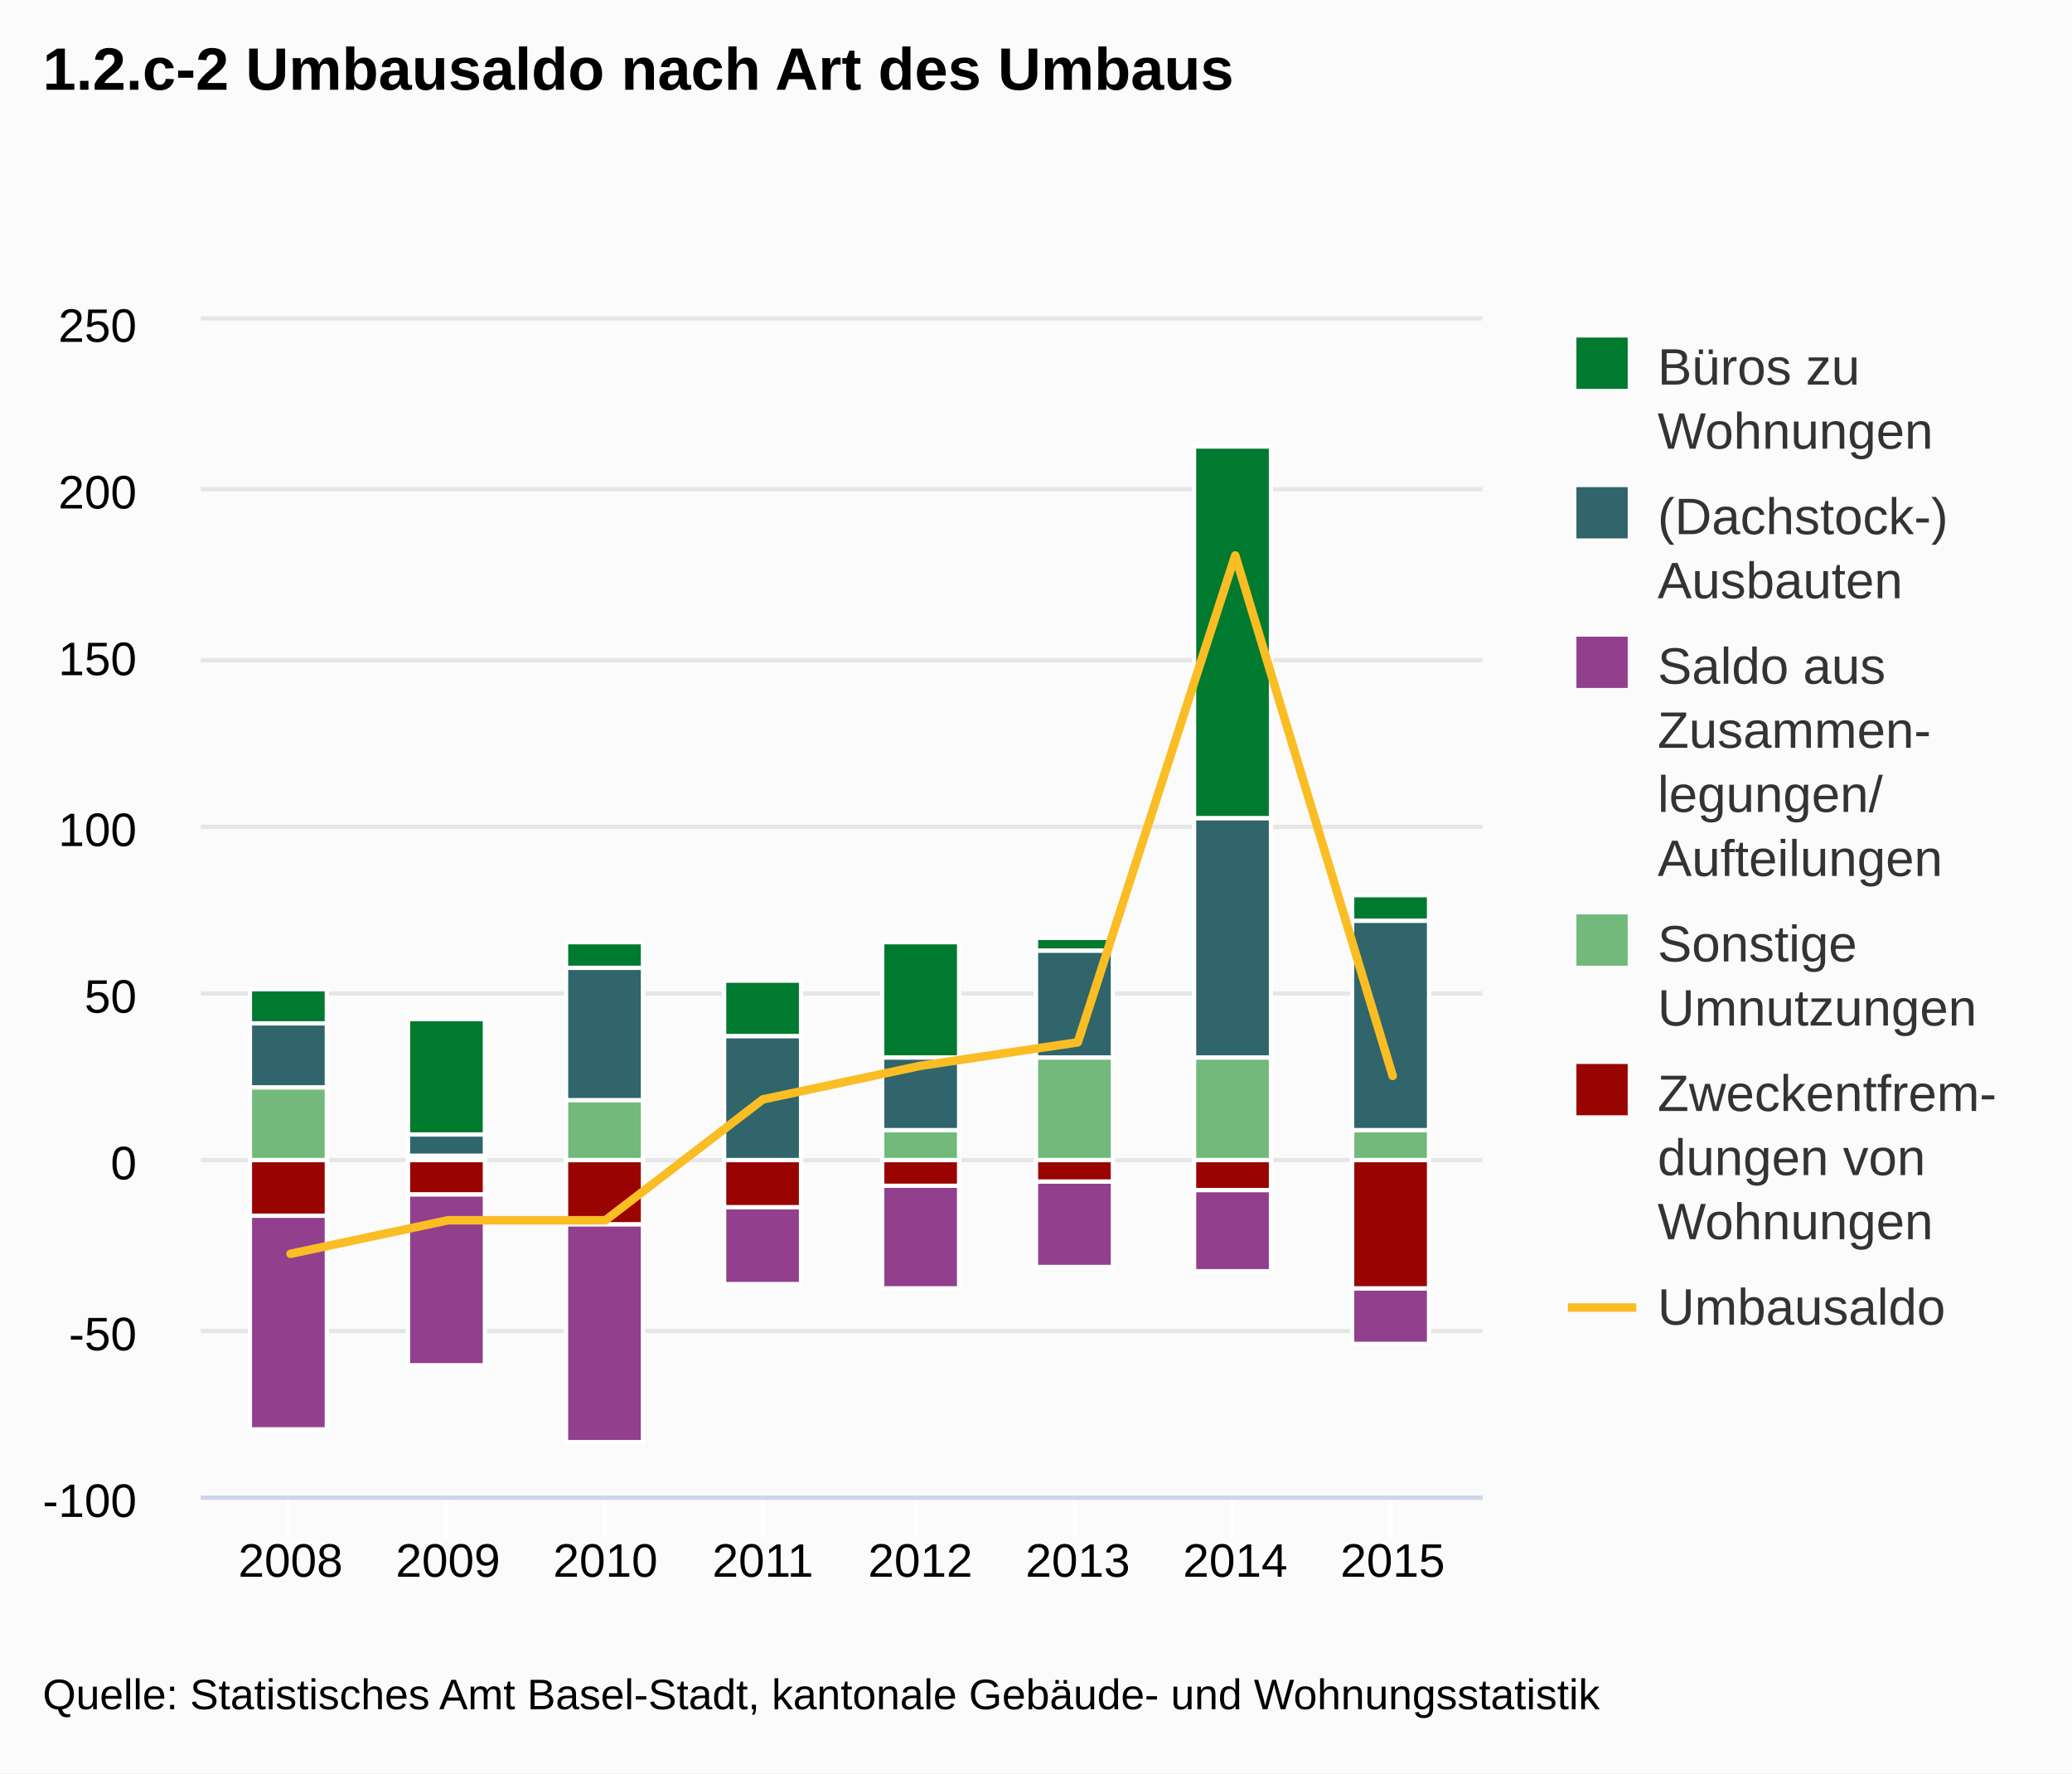
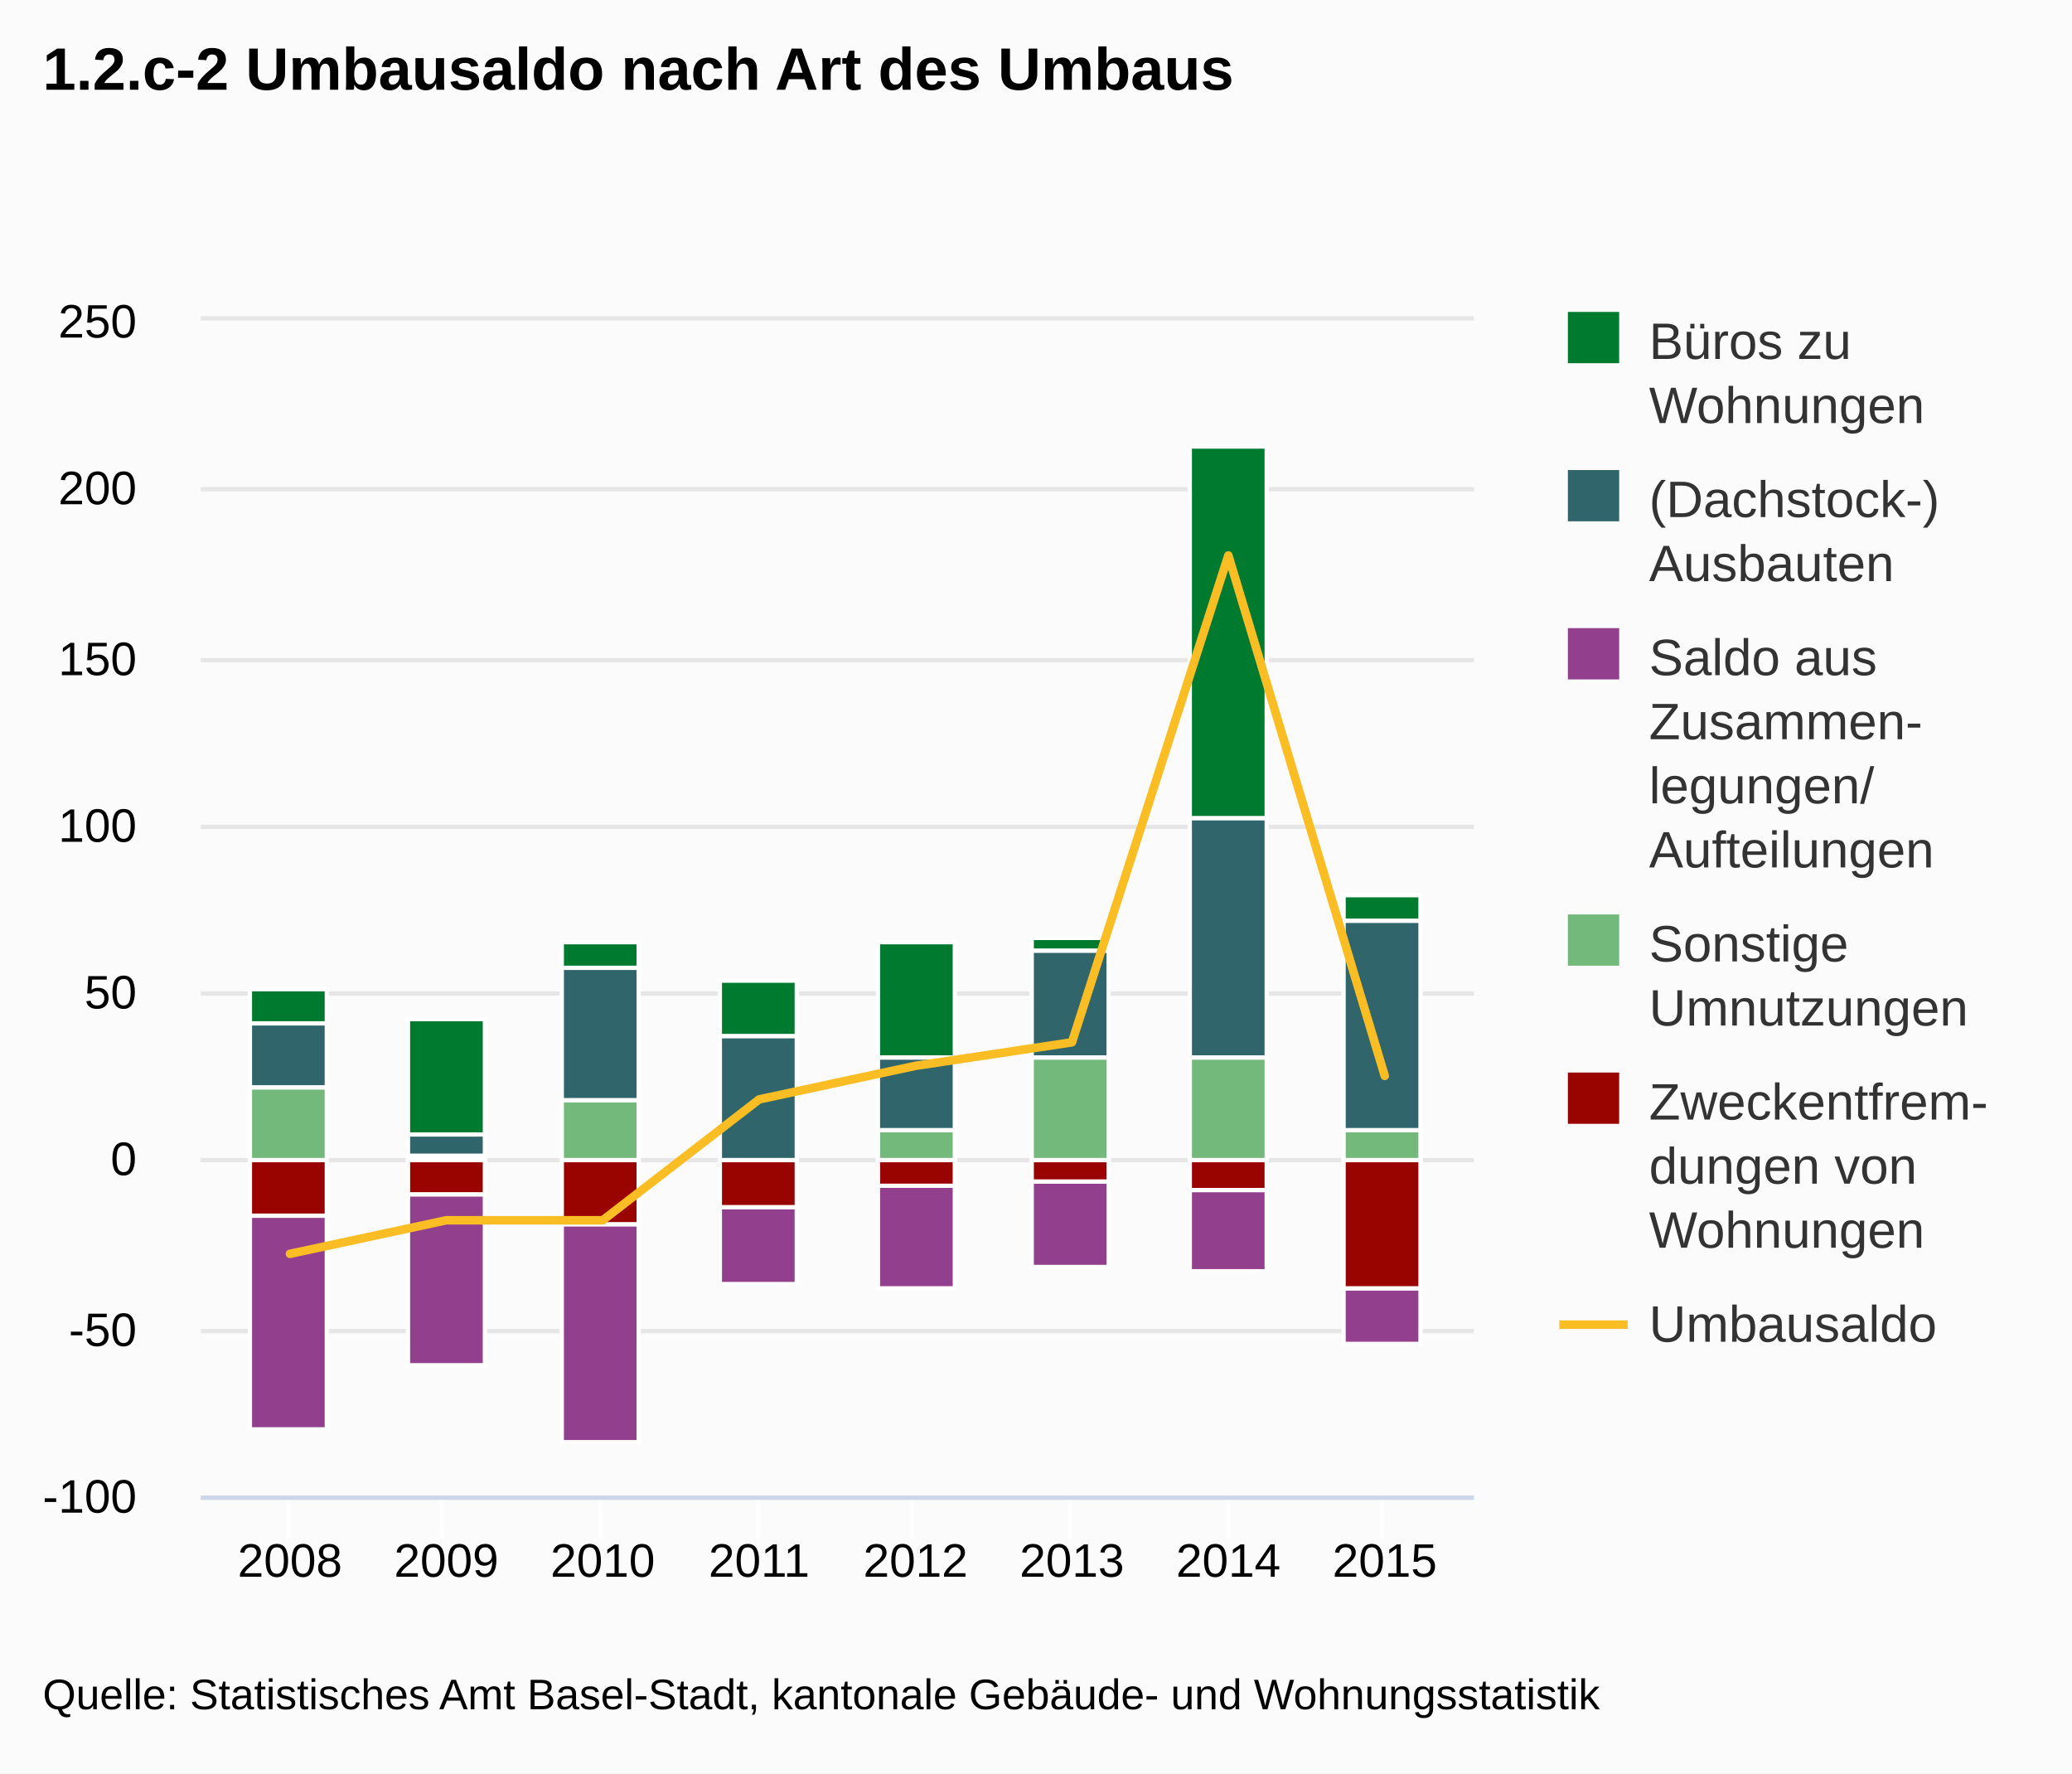
<svg xmlns="http://www.w3.org/2000/svg" version="1.1" class="highcharts-root" style="font-family:Arial;font-size:12px;" viewBox="0 0 485 415">
  <defs>
    <clipPath id="highcharts-1">
-       <rect x="0" y="0" width="300" height="275" fill="none" />
+       <rect x="0" y="0" width="298" height="275" fill="none" />
    </clipPath>
  </defs>
  <rect fill="#fbfbfb" class="highcharts-background" x="0" y="0" width="485" height="415" rx="0" ry="0" />
-   <rect fill="none" class="highcharts-plot-background" x="47" y="75" width="300" height="275" />
+   <rect fill="none" class="highcharts-plot-background" x="47" y="75" width="298" height="275" />
  <g class="highcharts-grid highcharts-xaxis-grid ">
    <path fill="none" class="highcharts-grid-line" d="M 67.5 75 L 67.5 350" opacity="1" />
-     <path fill="none" class="highcharts-grid-line" d="M 104.5 75 L 104.5 350" opacity="1" />
-     <path fill="none" class="highcharts-grid-line" d="M 141.5 75 L 141.5 350" opacity="1" />
-     <path fill="none" class="highcharts-grid-line" d="M 178.5 75 L 178.5 350" opacity="1" />
-     <path fill="none" class="highcharts-grid-line" d="M 214.5 75 L 214.5 350" opacity="1" />
-     <path fill="none" class="highcharts-grid-line" d="M 251.5 75 L 251.5 350" opacity="1" />
-     <path fill="none" class="highcharts-grid-line" d="M 288.5 75 L 288.5 350" opacity="1" />
-     <path fill="none" class="highcharts-grid-line" d="M 325.5 75 L 325.5 350" opacity="1" />
+     <path fill="none" class="highcharts-grid-line" d="M 103.5 75 L 103.5 350" opacity="1" />
+     <path fill="none" class="highcharts-grid-line" d="M 140.5 75 L 140.5 350" opacity="1" />
+     <path fill="none" class="highcharts-grid-line" d="M 177.5 75 L 177.5 350" opacity="1" />
+     <path fill="none" class="highcharts-grid-line" d="M 213.5 75 L 213.5 350" opacity="1" />
+     <path fill="none" class="highcharts-grid-line" d="M 250.5 75 L 250.5 350" opacity="1" />
+     <path fill="none" class="highcharts-grid-line" d="M 287.5 75 L 287.5 350" opacity="1" />
+     <path fill="none" class="highcharts-grid-line" d="M 323.5 75 L 323.5 350" opacity="1" />
  </g>
  <g class="highcharts-grid highcharts-yaxis-grid ">
-     <path fill="none" stroke="#e6e6e6" stroke-width="1" class="highcharts-grid-line" d="M 47 350.5 L 347 350.5" opacity="1" />
-     <path fill="none" stroke="#e6e6e6" stroke-width="1" class="highcharts-grid-line" d="M 47 311.5 L 347 311.5" opacity="1" />
-     <path fill="none" stroke="#e6e6e6" stroke-width="1" class="highcharts-grid-line" d="M 47 271.5 L 347 271.5" opacity="1" />
-     <path fill="none" stroke="#e6e6e6" stroke-width="1" class="highcharts-grid-line" d="M 47 232.5 L 347 232.5" opacity="1" />
-     <path fill="none" stroke="#e6e6e6" stroke-width="1" class="highcharts-grid-line" d="M 47 193.5 L 347 193.5" opacity="1" />
-     <path fill="none" stroke="#e6e6e6" stroke-width="1" class="highcharts-grid-line" d="M 47 154.5 L 347 154.5" opacity="1" />
-     <path fill="none" stroke="#e6e6e6" stroke-width="1" class="highcharts-grid-line" d="M 47 114.5 L 347 114.5" opacity="1" />
-     <path fill="none" stroke="#e6e6e6" stroke-width="1" class="highcharts-grid-line" d="M 47 74.5 L 347 74.5" opacity="1" />
+     <path fill="none" stroke="#e6e6e6" stroke-width="1" class="highcharts-grid-line" d="M 47 350.5 L 345 350.5" opacity="1" />
+     <path fill="none" stroke="#e6e6e6" stroke-width="1" class="highcharts-grid-line" d="M 47 311.5 L 345 311.5" opacity="1" />
+     <path fill="none" stroke="#e6e6e6" stroke-width="1" class="highcharts-grid-line" d="M 47 271.5 L 345 271.5" opacity="1" />
+     <path fill="none" stroke="#e6e6e6" stroke-width="1" class="highcharts-grid-line" d="M 47 232.5 L 345 232.5" opacity="1" />
+     <path fill="none" stroke="#e6e6e6" stroke-width="1" class="highcharts-grid-line" d="M 47 193.5 L 345 193.5" opacity="1" />
+     <path fill="none" stroke="#e6e6e6" stroke-width="1" class="highcharts-grid-line" d="M 47 154.5 L 345 154.5" opacity="1" />
+     <path fill="none" stroke="#e6e6e6" stroke-width="1" class="highcharts-grid-line" d="M 47 114.5 L 345 114.5" opacity="1" />
+     <path fill="none" stroke="#e6e6e6" stroke-width="1" class="highcharts-grid-line" d="M 47 74.5 L 345 74.5" opacity="1" />
  </g>
-   <rect fill="none" class="highcharts-plot-border" x="47" y="75" width="300" height="275" />
+   <rect fill="none" class="highcharts-plot-border" x="47" y="75" width="298" height="275" />
  <g class="highcharts-axis highcharts-xaxis ">
    <path fill="none" class="highcharts-tick" stroke="#FFFFFF" stroke-width="1" d="M 67.5 350 L 67.5 360" opacity="1" />
-     <path fill="none" class="highcharts-tick" stroke="#FFFFFF" stroke-width="1" d="M 104.5 350 L 104.5 360" opacity="1" />
-     <path fill="none" class="highcharts-tick" stroke="#FFFFFF" stroke-width="1" d="M 141.5 350 L 141.5 360" opacity="1" />
-     <path fill="none" class="highcharts-tick" stroke="#FFFFFF" stroke-width="1" d="M 178.5 350 L 178.5 360" opacity="1" />
-     <path fill="none" class="highcharts-tick" stroke="#FFFFFF" stroke-width="1" d="M 214.5 350 L 214.5 360" opacity="1" />
-     <path fill="none" class="highcharts-tick" stroke="#FFFFFF" stroke-width="1" d="M 251.5 350 L 251.5 360" opacity="1" />
-     <path fill="none" class="highcharts-tick" stroke="#FFFFFF" stroke-width="1" d="M 288.5 350 L 288.5 360" opacity="1" />
-     <path fill="none" class="highcharts-tick" stroke="#FFFFFF" stroke-width="1" d="M 325.5 350 L 325.5 360" opacity="1" />
-     <path fill="none" class="highcharts-axis-line" stroke="#ccd6eb" stroke-width="1" d="M 47 350.5 L 347 350.5" />
+     <path fill="none" class="highcharts-tick" stroke="#FFFFFF" stroke-width="1" d="M 103.5 350 L 103.5 360" opacity="1" />
+     <path fill="none" class="highcharts-tick" stroke="#FFFFFF" stroke-width="1" d="M 140.5 350 L 140.5 360" opacity="1" />
+     <path fill="none" class="highcharts-tick" stroke="#FFFFFF" stroke-width="1" d="M 177.5 350 L 177.5 360" opacity="1" />
+     <path fill="none" class="highcharts-tick" stroke="#FFFFFF" stroke-width="1" d="M 213.5 350 L 213.5 360" opacity="1" />
+     <path fill="none" class="highcharts-tick" stroke="#FFFFFF" stroke-width="1" d="M 250.5 350 L 250.5 360" opacity="1" />
+     <path fill="none" class="highcharts-tick" stroke="#FFFFFF" stroke-width="1" d="M 287.5 350 L 287.5 360" opacity="1" />
+     <path fill="none" class="highcharts-tick" stroke="#FFFFFF" stroke-width="1" d="M 323.5 350 L 323.5 360" opacity="1" />
+     <path fill="none" class="highcharts-axis-line" stroke="#ccd6eb" stroke-width="1" d="M 47 350.5 L 345 350.5" />
  </g>
  <g class="highcharts-axis highcharts-yaxis ">
    <path fill="none" class="highcharts-axis-line" d="M 47 75 L 47 350" />
  </g>
  <g class="highcharts-series-group">
-     <g class="highcharts-series highcharts-series-0 highcharts-column-series highcharts-color-undefined highcharts-tracker" transform="translate(47,75) scale(1 1)" width="275" height="300" clip-path="url(#highcharts-1)">
+     <g class="highcharts-series highcharts-series-0 highcharts-column-series highcharts-color-undefined highcharts-tracker" transform="translate(47,75) scale(1 1)" width="275" height="298" clip-path="url(#highcharts-1)">
      <rect x="11.5" y="156.5" width="18" height="8" fill="#007a2f" class="highcharts-point" stroke="#ffffff" stroke-width="1" />
      <rect x="48.5" y="163.5" width="18" height="27" fill="#007a2f" class="highcharts-point" stroke="#ffffff" stroke-width="1" />
-       <rect x="85.5" y="145.5" width="18" height="6" fill="#007a2f" class="highcharts-point" stroke="#ffffff" stroke-width="1" />
-       <rect x="122.5" y="154.5" width="18" height="13" fill="#007a2f" class="highcharts-point" stroke="#ffffff" stroke-width="1" />
-       <rect x="159.5" y="145.5" width="18" height="27" fill="#007a2f" class="highcharts-point" stroke="#ffffff" stroke-width="1" />
-       <rect x="195.5" y="144.5" width="18" height="3" fill="#007a2f" class="highcharts-point" stroke="#ffffff" stroke-width="1" />
-       <rect x="232.5" y="29.5" width="18" height="87" fill="#007a2f" class="highcharts-point" stroke="#ffffff" stroke-width="1" />
-       <rect x="269.5" y="134.5" width="18" height="6" fill="#007a2f" class="highcharts-point" stroke="#ffffff" stroke-width="1" />
+       <rect x="84.5" y="145.5" width="18" height="6" fill="#007a2f" class="highcharts-point" stroke="#ffffff" stroke-width="1" />
+       <rect x="121.5" y="154.5" width="18" height="13" fill="#007a2f" class="highcharts-point" stroke="#ffffff" stroke-width="1" />
+       <rect x="158.5" y="145.5" width="18" height="27" fill="#007a2f" class="highcharts-point" stroke="#ffffff" stroke-width="1" />
+       <rect x="194.5" y="144.5" width="18" height="3" fill="#007a2f" class="highcharts-point" stroke="#ffffff" stroke-width="1" />
+       <rect x="231.5" y="29.5" width="18" height="87" fill="#007a2f" class="highcharts-point" stroke="#ffffff" stroke-width="1" />
+       <rect x="267.5" y="134.5" width="18" height="6" fill="#007a2f" class="highcharts-point" stroke="#ffffff" stroke-width="1" />
    </g>
-     <g class="highcharts-markers highcharts-series-0 highcharts-column-series highcharts-color-undefined " transform="translate(47,75) scale(1 1)" width="275" height="300" clip-path="none" />
-     <g class="highcharts-series highcharts-series-1 highcharts-column-series highcharts-color-undefined highcharts-tracker" transform="translate(47,75) scale(1 1)" width="275" height="300" clip-path="url(#highcharts-1)">
+     <g class="highcharts-markers highcharts-series-0 highcharts-column-series highcharts-color-undefined " transform="translate(47,75) scale(1 1)" width="275" height="298" clip-path="none" />
+     <g class="highcharts-series highcharts-series-1 highcharts-column-series highcharts-color-undefined highcharts-tracker" transform="translate(47,75) scale(1 1)" width="275" height="298" clip-path="url(#highcharts-1)">
      <rect x="11.5" y="164.5" width="18" height="15" fill="#2f656b" class="highcharts-point" stroke="#ffffff" stroke-width="1" />
      <rect x="48.5" y="190.5" width="18" height="5" fill="#2f656b" class="highcharts-point" stroke="#ffffff" stroke-width="1" />
-       <rect x="85.5" y="151.5" width="18" height="31" fill="#2f656b" class="highcharts-point" stroke="#ffffff" stroke-width="1" />
-       <rect x="122.5" y="167.5" width="18" height="29" fill="#2f656b" class="highcharts-point" stroke="#ffffff" stroke-width="1" />
-       <rect x="159.5" y="172.5" width="18" height="17" fill="#2f656b" class="highcharts-point" stroke="#ffffff" stroke-width="1" />
-       <rect x="195.5" y="147.5" width="18" height="25" fill="#2f656b" class="highcharts-point" stroke="#ffffff" stroke-width="1" />
-       <rect x="232.5" y="116.5" width="18" height="56" fill="#2f656b" class="highcharts-point" stroke="#ffffff" stroke-width="1" />
-       <rect x="269.5" y="140.5" width="18" height="49" fill="#2f656b" class="highcharts-point" stroke="#ffffff" stroke-width="1" />
+       <rect x="84.5" y="151.5" width="18" height="31" fill="#2f656b" class="highcharts-point" stroke="#ffffff" stroke-width="1" />
+       <rect x="121.5" y="167.5" width="18" height="29" fill="#2f656b" class="highcharts-point" stroke="#ffffff" stroke-width="1" />
+       <rect x="158.5" y="172.5" width="18" height="17" fill="#2f656b" class="highcharts-point" stroke="#ffffff" stroke-width="1" />
+       <rect x="194.5" y="147.5" width="18" height="25" fill="#2f656b" class="highcharts-point" stroke="#ffffff" stroke-width="1" />
+       <rect x="231.5" y="116.5" width="18" height="56" fill="#2f656b" class="highcharts-point" stroke="#ffffff" stroke-width="1" />
+       <rect x="267.5" y="140.5" width="18" height="49" fill="#2f656b" class="highcharts-point" stroke="#ffffff" stroke-width="1" />
    </g>
-     <g class="highcharts-markers highcharts-series-1 highcharts-column-series highcharts-color-undefined " transform="translate(47,75) scale(1 1)" width="275" height="300" clip-path="none" />
-     <g class="highcharts-series highcharts-series-2 highcharts-column-series highcharts-color-undefined highcharts-tracker" transform="translate(47,75) scale(1 1)" width="275" height="300" clip-path="url(#highcharts-1)">
+     <g class="highcharts-markers highcharts-series-1 highcharts-column-series highcharts-color-undefined " transform="translate(47,75) scale(1 1)" width="275" height="298" clip-path="none" />
+     <g class="highcharts-series highcharts-series-2 highcharts-column-series highcharts-color-undefined highcharts-tracker" transform="translate(47,75) scale(1 1)" width="275" height="298" clip-path="url(#highcharts-1)">
      <rect x="11.5" y="209.5" width="18" height="50" fill="#923f8d" class="highcharts-point highcharts-negative" stroke="#ffffff" stroke-width="1" />
      <rect x="48.5" y="204.5" width="18" height="40" fill="#923f8d" class="highcharts-point highcharts-negative" stroke="#ffffff" stroke-width="1" />
-       <rect x="85.5" y="211.5" width="18" height="51" fill="#923f8d" class="highcharts-point highcharts-negative" stroke="#ffffff" stroke-width="1" />
-       <rect x="122.5" y="207.5" width="18" height="18" fill="#923f8d" class="highcharts-point highcharts-negative" stroke="#ffffff" stroke-width="1" />
-       <rect x="159.5" y="202.5" width="18" height="24" fill="#923f8d" class="highcharts-point highcharts-negative" stroke="#ffffff" stroke-width="1" />
-       <rect x="195.5" y="201.5" width="18" height="20" fill="#923f8d" class="highcharts-point highcharts-negative" stroke="#ffffff" stroke-width="1" />
-       <rect x="232.5" y="203.5" width="18" height="19" fill="#923f8d" class="highcharts-point highcharts-negative" stroke="#ffffff" stroke-width="1" />
-       <rect x="269.5" y="226.5" width="18" height="13" fill="#923f8d" class="highcharts-point highcharts-negative" stroke="#ffffff" stroke-width="1" />
+       <rect x="84.5" y="211.5" width="18" height="51" fill="#923f8d" class="highcharts-point highcharts-negative" stroke="#ffffff" stroke-width="1" />
+       <rect x="121.5" y="207.5" width="18" height="18" fill="#923f8d" class="highcharts-point highcharts-negative" stroke="#ffffff" stroke-width="1" />
+       <rect x="158.5" y="202.5" width="18" height="24" fill="#923f8d" class="highcharts-point highcharts-negative" stroke="#ffffff" stroke-width="1" />
+       <rect x="194.5" y="201.5" width="18" height="20" fill="#923f8d" class="highcharts-point highcharts-negative" stroke="#ffffff" stroke-width="1" />
+       <rect x="231.5" y="203.5" width="18" height="19" fill="#923f8d" class="highcharts-point highcharts-negative" stroke="#ffffff" stroke-width="1" />
+       <rect x="267.5" y="226.5" width="18" height="13" fill="#923f8d" class="highcharts-point highcharts-negative" stroke="#ffffff" stroke-width="1" />
    </g>
-     <g class="highcharts-markers highcharts-series-2 highcharts-column-series highcharts-color-undefined " transform="translate(47,75) scale(1 1)" width="275" height="300" clip-path="none" />
-     <g class="highcharts-series highcharts-series-3 highcharts-column-series highcharts-color-undefined highcharts-tracker" transform="translate(47,75) scale(1 1)" width="275" height="300" clip-path="url(#highcharts-1)">
+     <g class="highcharts-markers highcharts-series-2 highcharts-column-series highcharts-color-undefined " transform="translate(47,75) scale(1 1)" width="275" height="298" clip-path="none" />
+     <g class="highcharts-series highcharts-series-3 highcharts-column-series highcharts-color-undefined highcharts-tracker" transform="translate(47,75) scale(1 1)" width="275" height="298" clip-path="url(#highcharts-1)">
      <rect x="11.5" y="179.5" width="18" height="17" fill="#73b97c" class="highcharts-point" stroke="#ffffff" stroke-width="1" />
      <rect x="48.5" y="195.5" width="18" height="1" fill="#73b97c" class="highcharts-point" stroke="#ffffff" stroke-width="1" />
-       <rect x="85.5" y="182.5" width="18" height="14" fill="#73b97c" class="highcharts-point" stroke="#ffffff" stroke-width="1" />
-       <rect x="122.5" y="196.5" width="18" height="0" fill="#73b97c" class="highcharts-point" stroke="#ffffff" stroke-width="1" />
-       <rect x="159.5" y="189.5" width="18" height="7" fill="#73b97c" class="highcharts-point" stroke="#ffffff" stroke-width="1" />
-       <rect x="195.5" y="172.5" width="18" height="24" fill="#73b97c" class="highcharts-point" stroke="#ffffff" stroke-width="1" />
-       <rect x="232.5" y="172.5" width="18" height="24" fill="#73b97c" class="highcharts-point" stroke="#ffffff" stroke-width="1" />
-       <rect x="269.5" y="189.5" width="18" height="7" fill="#73b97c" class="highcharts-point" stroke="#ffffff" stroke-width="1" />
+       <rect x="84.5" y="182.5" width="18" height="14" fill="#73b97c" class="highcharts-point" stroke="#ffffff" stroke-width="1" />
+       <rect x="121.5" y="196.5" width="18" height="0" fill="#73b97c" class="highcharts-point" stroke="#ffffff" stroke-width="1" />
+       <rect x="158.5" y="189.5" width="18" height="7" fill="#73b97c" class="highcharts-point" stroke="#ffffff" stroke-width="1" />
+       <rect x="194.5" y="172.5" width="18" height="24" fill="#73b97c" class="highcharts-point" stroke="#ffffff" stroke-width="1" />
+       <rect x="231.5" y="172.5" width="18" height="24" fill="#73b97c" class="highcharts-point" stroke="#ffffff" stroke-width="1" />
+       <rect x="267.5" y="189.5" width="18" height="7" fill="#73b97c" class="highcharts-point" stroke="#ffffff" stroke-width="1" />
    </g>
-     <g class="highcharts-markers highcharts-series-3 highcharts-column-series highcharts-color-undefined " transform="translate(47,75) scale(1 1)" width="275" height="300" clip-path="none" />
-     <g class="highcharts-series highcharts-series-4 highcharts-column-series highcharts-color-undefined highcharts-tracker" transform="translate(47,75) scale(1 1)" width="275" height="300" clip-path="url(#highcharts-1)">
+     <g class="highcharts-markers highcharts-series-3 highcharts-column-series highcharts-color-undefined " transform="translate(47,75) scale(1 1)" width="275" height="298" clip-path="none" />
+     <g class="highcharts-series highcharts-series-4 highcharts-column-series highcharts-color-undefined highcharts-tracker" transform="translate(47,75) scale(1 1)" width="275" height="298" clip-path="url(#highcharts-1)">
      <rect x="11.5" y="196.5" width="18" height="13" fill="#990300" class="highcharts-point highcharts-negative" stroke="#ffffff" stroke-width="1" />
      <rect x="48.5" y="196.5" width="18" height="8" fill="#990300" class="highcharts-point highcharts-negative" stroke="#ffffff" stroke-width="1" />
-       <rect x="85.5" y="196.5" width="18" height="15" fill="#990300" class="highcharts-point highcharts-negative" stroke="#ffffff" stroke-width="1" />
-       <rect x="122.5" y="196.5" width="18" height="11" fill="#990300" class="highcharts-point highcharts-negative" stroke="#ffffff" stroke-width="1" />
-       <rect x="159.5" y="196.5" width="18" height="6" fill="#990300" class="highcharts-point highcharts-negative" stroke="#ffffff" stroke-width="1" />
-       <rect x="195.5" y="196.5" width="18" height="5" fill="#990300" class="highcharts-point highcharts-negative" stroke="#ffffff" stroke-width="1" />
-       <rect x="232.5" y="196.5" width="18" height="7" fill="#990300" class="highcharts-point highcharts-negative" stroke="#ffffff" stroke-width="1" />
-       <rect x="269.5" y="196.5" width="18" height="30" fill="#990300" class="highcharts-point highcharts-negative" stroke="#ffffff" stroke-width="1" />
+       <rect x="84.5" y="196.5" width="18" height="15" fill="#990300" class="highcharts-point highcharts-negative" stroke="#ffffff" stroke-width="1" />
+       <rect x="121.5" y="196.5" width="18" height="11" fill="#990300" class="highcharts-point highcharts-negative" stroke="#ffffff" stroke-width="1" />
+       <rect x="158.5" y="196.5" width="18" height="6" fill="#990300" class="highcharts-point highcharts-negative" stroke="#ffffff" stroke-width="1" />
+       <rect x="194.5" y="196.5" width="18" height="5" fill="#990300" class="highcharts-point highcharts-negative" stroke="#ffffff" stroke-width="1" />
+       <rect x="231.5" y="196.5" width="18" height="7" fill="#990300" class="highcharts-point highcharts-negative" stroke="#ffffff" stroke-width="1" />
+       <rect x="267.5" y="196.5" width="18" height="30" fill="#990300" class="highcharts-point highcharts-negative" stroke="#ffffff" stroke-width="1" />
    </g>
-     <g class="highcharts-markers highcharts-series-4 highcharts-column-series highcharts-color-undefined " transform="translate(47,75) scale(1 1)" width="275" height="300" clip-path="none" />
-     <g class="highcharts-series highcharts-series-5 highcharts-line-series highcharts-color-undefined " transform="translate(47,75) scale(1 1)" width="275" height="300" clip-path="url(#highcharts-1)">
-       <path fill="none" d="M 21.007 218.429 L 57.862 210.571 L 94.717 210.571 L 131.572 182.286 L 168.428 174.429 L 205.283 168.929 L 242.138 55 L 278.993 176.786" class="highcharts-graph" stroke="#fabd24" stroke-width="2" stroke-linejoin="round" stroke-linecap="round" />
-       <path fill="none" d="M 11.007 218.429 L 21.007 218.429 L 57.862 210.571 L 94.717 210.571 L 131.572 182.286 L 168.428 174.429 L 205.283 168.929 L 242.138 55 L 278.993 176.786 L 288.993 176.786" stroke-linejoin="round" visibility="visible" stroke="rgba(192,192,192,0)" stroke-width="22" class="highcharts-tracker" />
+     <g class="highcharts-markers highcharts-series-4 highcharts-column-series highcharts-color-undefined " transform="translate(47,75) scale(1 1)" width="275" height="298" clip-path="none" />
+     <g class="highcharts-series highcharts-series-5 highcharts-line-series highcharts-color-undefined " transform="translate(47,75) scale(1 1)" width="275" height="298" clip-path="url(#highcharts-1)">
+       <path fill="none" d="M 20.867 218.429 L 57.477 210.571 L 94.086 210.571 L 130.695 182.286 L 167.305 174.429 L 203.914 168.929 L 240.523 55 L 277.133 176.786" class="highcharts-graph" stroke="#fabd24" stroke-width="2" stroke-linejoin="round" stroke-linecap="round" />
+       <path fill="none" d="M 10.867 218.429 L 20.867 218.429 L 57.477 210.571 L 94.086 210.571 L 130.695 182.286 L 167.305 174.429 L 203.914 168.929 L 240.523 55 L 277.133 176.786 L 287.133 176.786" stroke-linejoin="round" visibility="visible" stroke="rgba(192,192,192,0)" stroke-width="22" class="highcharts-tracker" />
    </g>
-     <g class="highcharts-markers highcharts-series-5 highcharts-line-series highcharts-color-undefined highcharts-tracker" transform="translate(47,75) scale(1 1)" width="275" height="300" clip-path="none" />
+     <g class="highcharts-markers highcharts-series-5 highcharts-line-series highcharts-color-undefined highcharts-tracker" transform="translate(47,75) scale(1 1)" width="275" height="298" clip-path="none" />
  </g>
  <text x="10" text-anchor="start" class="highcharts-title" style="color:#000000;font-size:14px;font-weight:bold;fill:#000000;width:421px;" y="21">
    <tspan>1.2.c-2 Umbausaldo nach Art des Umbaus</tspan>
  </text>
-   <g class="highcharts-legend" transform="translate(359,72)">
-     <rect fill="none" class="highcharts-legend-box" rx="0" ry="0" x="0" y="0" width="116" height="251" visibility="visible" />
+   <g class="highcharts-legend" transform="translate(357,66)">
+     <rect fill="none" class="highcharts-legend-box" rx="0" ry="0" x="0" y="0" width="118" height="263" visibility="visible" />
    <g>
      <g>
        <g class="highcharts-legend-item highcharts-column-series highcharts-color-undefined highcharts-series-0" transform="translate(8,3)">
          <text x="21" style="color:#333333;font-size:12px;font-weight:normal;cursor:pointer;fill:#333333;" text-anchor="start" y="15">
            <tspan>Büros zu</tspan>
            <tspan x="21" dy="15">Wohnungen</tspan>
          </text>
          <rect x="2" y="4" width="12" height="12" fill="#007a2f" class="highcharts-point" />
        </g>
-         <g class="highcharts-legend-item highcharts-column-series highcharts-color-undefined highcharts-series-1" transform="translate(8,38)">
+         <g class="highcharts-legend-item highcharts-column-series highcharts-color-undefined highcharts-series-1" transform="translate(8,40)">
          <text x="21" y="15" style="color:#333333;font-size:12px;font-weight:normal;cursor:pointer;fill:#333333;" text-anchor="start">
            <tspan>(Dachstock-)</tspan>
            <tspan x="21" dy="15">Ausbauten</tspan>
          </text>
          <rect x="2" y="4" width="12" height="12" fill="#2f656b" class="highcharts-point" />
        </g>
-         <g class="highcharts-legend-item highcharts-column-series highcharts-color-undefined highcharts-series-2" transform="translate(8,73)">
+         <g class="highcharts-legend-item highcharts-column-series highcharts-color-undefined highcharts-series-2" transform="translate(8,77)">
          <text x="21" y="15" style="color:#333333;font-size:12px;font-weight:normal;cursor:pointer;fill:#333333;" text-anchor="start">
            <tspan>Saldo aus</tspan>
            <tspan x="21" dy="15">Zusammen-</tspan>
            <tspan x="21" dy="15">legungen/</tspan>
            <tspan x="21" dy="15">Aufteilungen</tspan>
          </text>
          <rect x="2" y="4" width="12" height="12" fill="#923f8d" class="highcharts-point" />
        </g>
-         <g class="highcharts-legend-item highcharts-column-series highcharts-color-undefined highcharts-series-3" transform="translate(8,138)">
+         <g class="highcharts-legend-item highcharts-column-series highcharts-color-undefined highcharts-series-3" transform="translate(8,144)">
          <text x="21" y="15" style="color:#333333;font-size:12px;font-weight:normal;cursor:pointer;fill:#333333;" text-anchor="start">
            <tspan>Sonstige</tspan>
            <tspan x="21" dy="15">Umnutzungen</tspan>
          </text>
          <rect x="2" y="4" width="12" height="12" fill="#73b97c" class="highcharts-point" />
        </g>
-         <g class="highcharts-legend-item highcharts-column-series highcharts-color-undefined highcharts-series-4" transform="translate(8,173)">
+         <g class="highcharts-legend-item highcharts-column-series highcharts-color-undefined highcharts-series-4" transform="translate(8,181)">
          <text x="21" y="15" style="color:#333333;font-size:12px;font-weight:normal;cursor:pointer;fill:#333333;" text-anchor="start">
            <tspan>Zweckentfrem-</tspan>
            <tspan x="21" dy="15">dungen von</tspan>
            <tspan x="21" dy="15">Wohnungen</tspan>
          </text>
          <rect x="2" y="4" width="12" height="12" fill="#990300" class="highcharts-point" />
        </g>
-         <g class="highcharts-legend-item highcharts-line-series highcharts-color-undefined highcharts-series-5" transform="translate(8,223)">
+         <g class="highcharts-legend-item highcharts-line-series highcharts-color-undefined highcharts-series-5" transform="translate(8,233)">
          <path fill="none" d="M 0 11 L 16 11" class="highcharts-graph" stroke="#fabd24" stroke-width="2" />
          <text x="21" y="15" style="color:#333333;font-size:12px;font-weight:normal;cursor:pointer;fill:#333333;" text-anchor="start">Umbausaldo</text>
        </g>
      </g>
    </g>
  </g>
  <g class="highcharts-axis-labels highcharts-xaxis-labels ">
-     <text x="68.007" style="color:#000000;cursor:default;font-size:11px;fill:#000000;" text-anchor="middle" transform="translate(0,0)" y="369" opacity="1">2008</text>
-     <text x="104.862" style="color:#000000;cursor:default;font-size:11px;fill:#000000;" text-anchor="middle" transform="translate(0,0)" y="369" opacity="1">2009</text>
-     <text x="141.717" style="color:#000000;cursor:default;font-size:11px;fill:#000000;" text-anchor="middle" transform="translate(0,0)" y="369" opacity="1">2010</text>
-     <text x="178.572" style="color:#000000;cursor:default;font-size:11px;fill:#000000;" text-anchor="middle" transform="translate(0,0)" y="369" opacity="1">2011</text>
-     <text x="215.428" style="color:#000000;cursor:default;font-size:11px;fill:#000000;" text-anchor="middle" transform="translate(0,0)" y="369" opacity="1">2012</text>
-     <text x="252.283" style="color:#000000;cursor:default;font-size:11px;fill:#000000;" text-anchor="middle" transform="translate(0,0)" y="369" opacity="1">2013</text>
-     <text x="289.138" style="color:#000000;cursor:default;font-size:11px;fill:#000000;" text-anchor="middle" transform="translate(0,0)" y="369" opacity="1">2014</text>
-     <text x="325.993" style="color:#000000;cursor:default;font-size:11px;fill:#000000;" text-anchor="middle" transform="translate(0,0)" y="369" opacity="1">2015</text>
+     <text x="67.867" style="color:#000000;cursor:default;font-size:11px;fill:#000000;" text-anchor="middle" transform="translate(0,0)" y="369" opacity="1">2008</text>
+     <text x="104.477" style="color:#000000;cursor:default;font-size:11px;fill:#000000;" text-anchor="middle" transform="translate(0,0)" y="369" opacity="1">2009</text>
+     <text x="141.086" style="color:#000000;cursor:default;font-size:11px;fill:#000000;" text-anchor="middle" transform="translate(0,0)" y="369" opacity="1">2010</text>
+     <text x="177.695" style="color:#000000;cursor:default;font-size:11px;fill:#000000;" text-anchor="middle" transform="translate(0,0)" y="369" opacity="1">2011</text>
+     <text x="214.305" style="color:#000000;cursor:default;font-size:11px;fill:#000000;" text-anchor="middle" transform="translate(0,0)" y="369" opacity="1">2012</text>
+     <text x="250.914" style="color:#000000;cursor:default;font-size:11px;fill:#000000;" text-anchor="middle" transform="translate(0,0)" y="369" opacity="1">2013</text>
+     <text x="287.523" style="color:#000000;cursor:default;font-size:11px;fill:#000000;" text-anchor="middle" transform="translate(0,0)" y="369" opacity="1">2014</text>
+     <text x="324.133" style="color:#000000;cursor:default;font-size:11px;fill:#000000;" text-anchor="middle" transform="translate(0,0)" y="369" opacity="1">2015</text>
  </g>
  <g class="highcharts-axis-labels highcharts-yaxis-labels ">
-     <text x="32" style="color:#000000;cursor:default;font-size:11px;fill:#000000;width:150px;text-overflow:clip;" text-anchor="end" transform="translate(0,0)" y="355" opacity="1">
+     <text x="32" style="color:#000000;cursor:default;font-size:11px;fill:#000000;width:150px;text-overflow:clip;" text-anchor="end" transform="translate(0,0)" y="354" opacity="1">
      <tspan>-100</tspan>
    </text>
-     <text x="32" style="color:#000000;cursor:default;font-size:11px;fill:#000000;width:150px;text-overflow:clip;" text-anchor="end" transform="translate(0,0)" y="316" opacity="1">
+     <text x="32" style="color:#000000;cursor:default;font-size:11px;fill:#000000;width:150px;text-overflow:clip;" text-anchor="end" transform="translate(0,0)" y="315" opacity="1">
      <tspan>-50</tspan>
    </text>
-     <text x="32" style="color:#000000;cursor:default;font-size:11px;fill:#000000;width:150px;text-overflow:clip;" text-anchor="end" transform="translate(0,0)" y="276" opacity="1">
+     <text x="32" style="color:#000000;cursor:default;font-size:11px;fill:#000000;width:150px;text-overflow:clip;" text-anchor="end" transform="translate(0,0)" y="275" opacity="1">
      <tspan>0</tspan>
    </text>
-     <text x="32" style="color:#000000;cursor:default;font-size:11px;fill:#000000;width:150px;text-overflow:clip;" text-anchor="end" transform="translate(0,0)" y="237" opacity="1">
+     <text x="32" style="color:#000000;cursor:default;font-size:11px;fill:#000000;width:150px;text-overflow:clip;" text-anchor="end" transform="translate(0,0)" y="236" opacity="1">
      <tspan>50</tspan>
    </text>
-     <text x="32" style="color:#000000;cursor:default;font-size:11px;fill:#000000;width:150px;text-overflow:clip;" text-anchor="end" transform="translate(0,0)" y="198" opacity="1">
+     <text x="32" style="color:#000000;cursor:default;font-size:11px;fill:#000000;width:150px;text-overflow:clip;" text-anchor="end" transform="translate(0,0)" y="197" opacity="1">
      <tspan>100</tspan>
    </text>
    <text x="32" style="color:#000000;cursor:default;font-size:11px;fill:#000000;width:150px;text-overflow:clip;" text-anchor="end" transform="translate(0,0)" y="158" opacity="1">
      <tspan>150</tspan>
    </text>
-     <text x="32" style="color:#000000;cursor:default;font-size:11px;fill:#000000;width:150px;text-overflow:clip;" text-anchor="end" transform="translate(0,0)" y="119" opacity="1">
+     <text x="32" style="color:#000000;cursor:default;font-size:11px;fill:#000000;width:150px;text-overflow:clip;" text-anchor="end" transform="translate(0,0)" y="118" opacity="1">
      <tspan>200</tspan>
    </text>
-     <text x="32" style="color:#000000;cursor:default;font-size:11px;fill:#000000;width:150px;text-overflow:clip;" text-anchor="end" transform="translate(0,0)" y="80" opacity="1">
+     <text x="32" style="color:#000000;cursor:default;font-size:11px;fill:#000000;width:150px;text-overflow:clip;" text-anchor="end" transform="translate(0,0)" y="79" opacity="1">
      <tspan>250</tspan>
    </text>
  </g>
  <text x="10" class="highcharts-credits" text-anchor="start" style="cursor:default;color:#000000;font-size:10px;fill:#000000;" y="400">
    <tspan>Quelle: Statistisches Amt Basel-Stadt, kantonale Gebäude- und Wohnungsstatistik</tspan>
  </text>
</svg>
